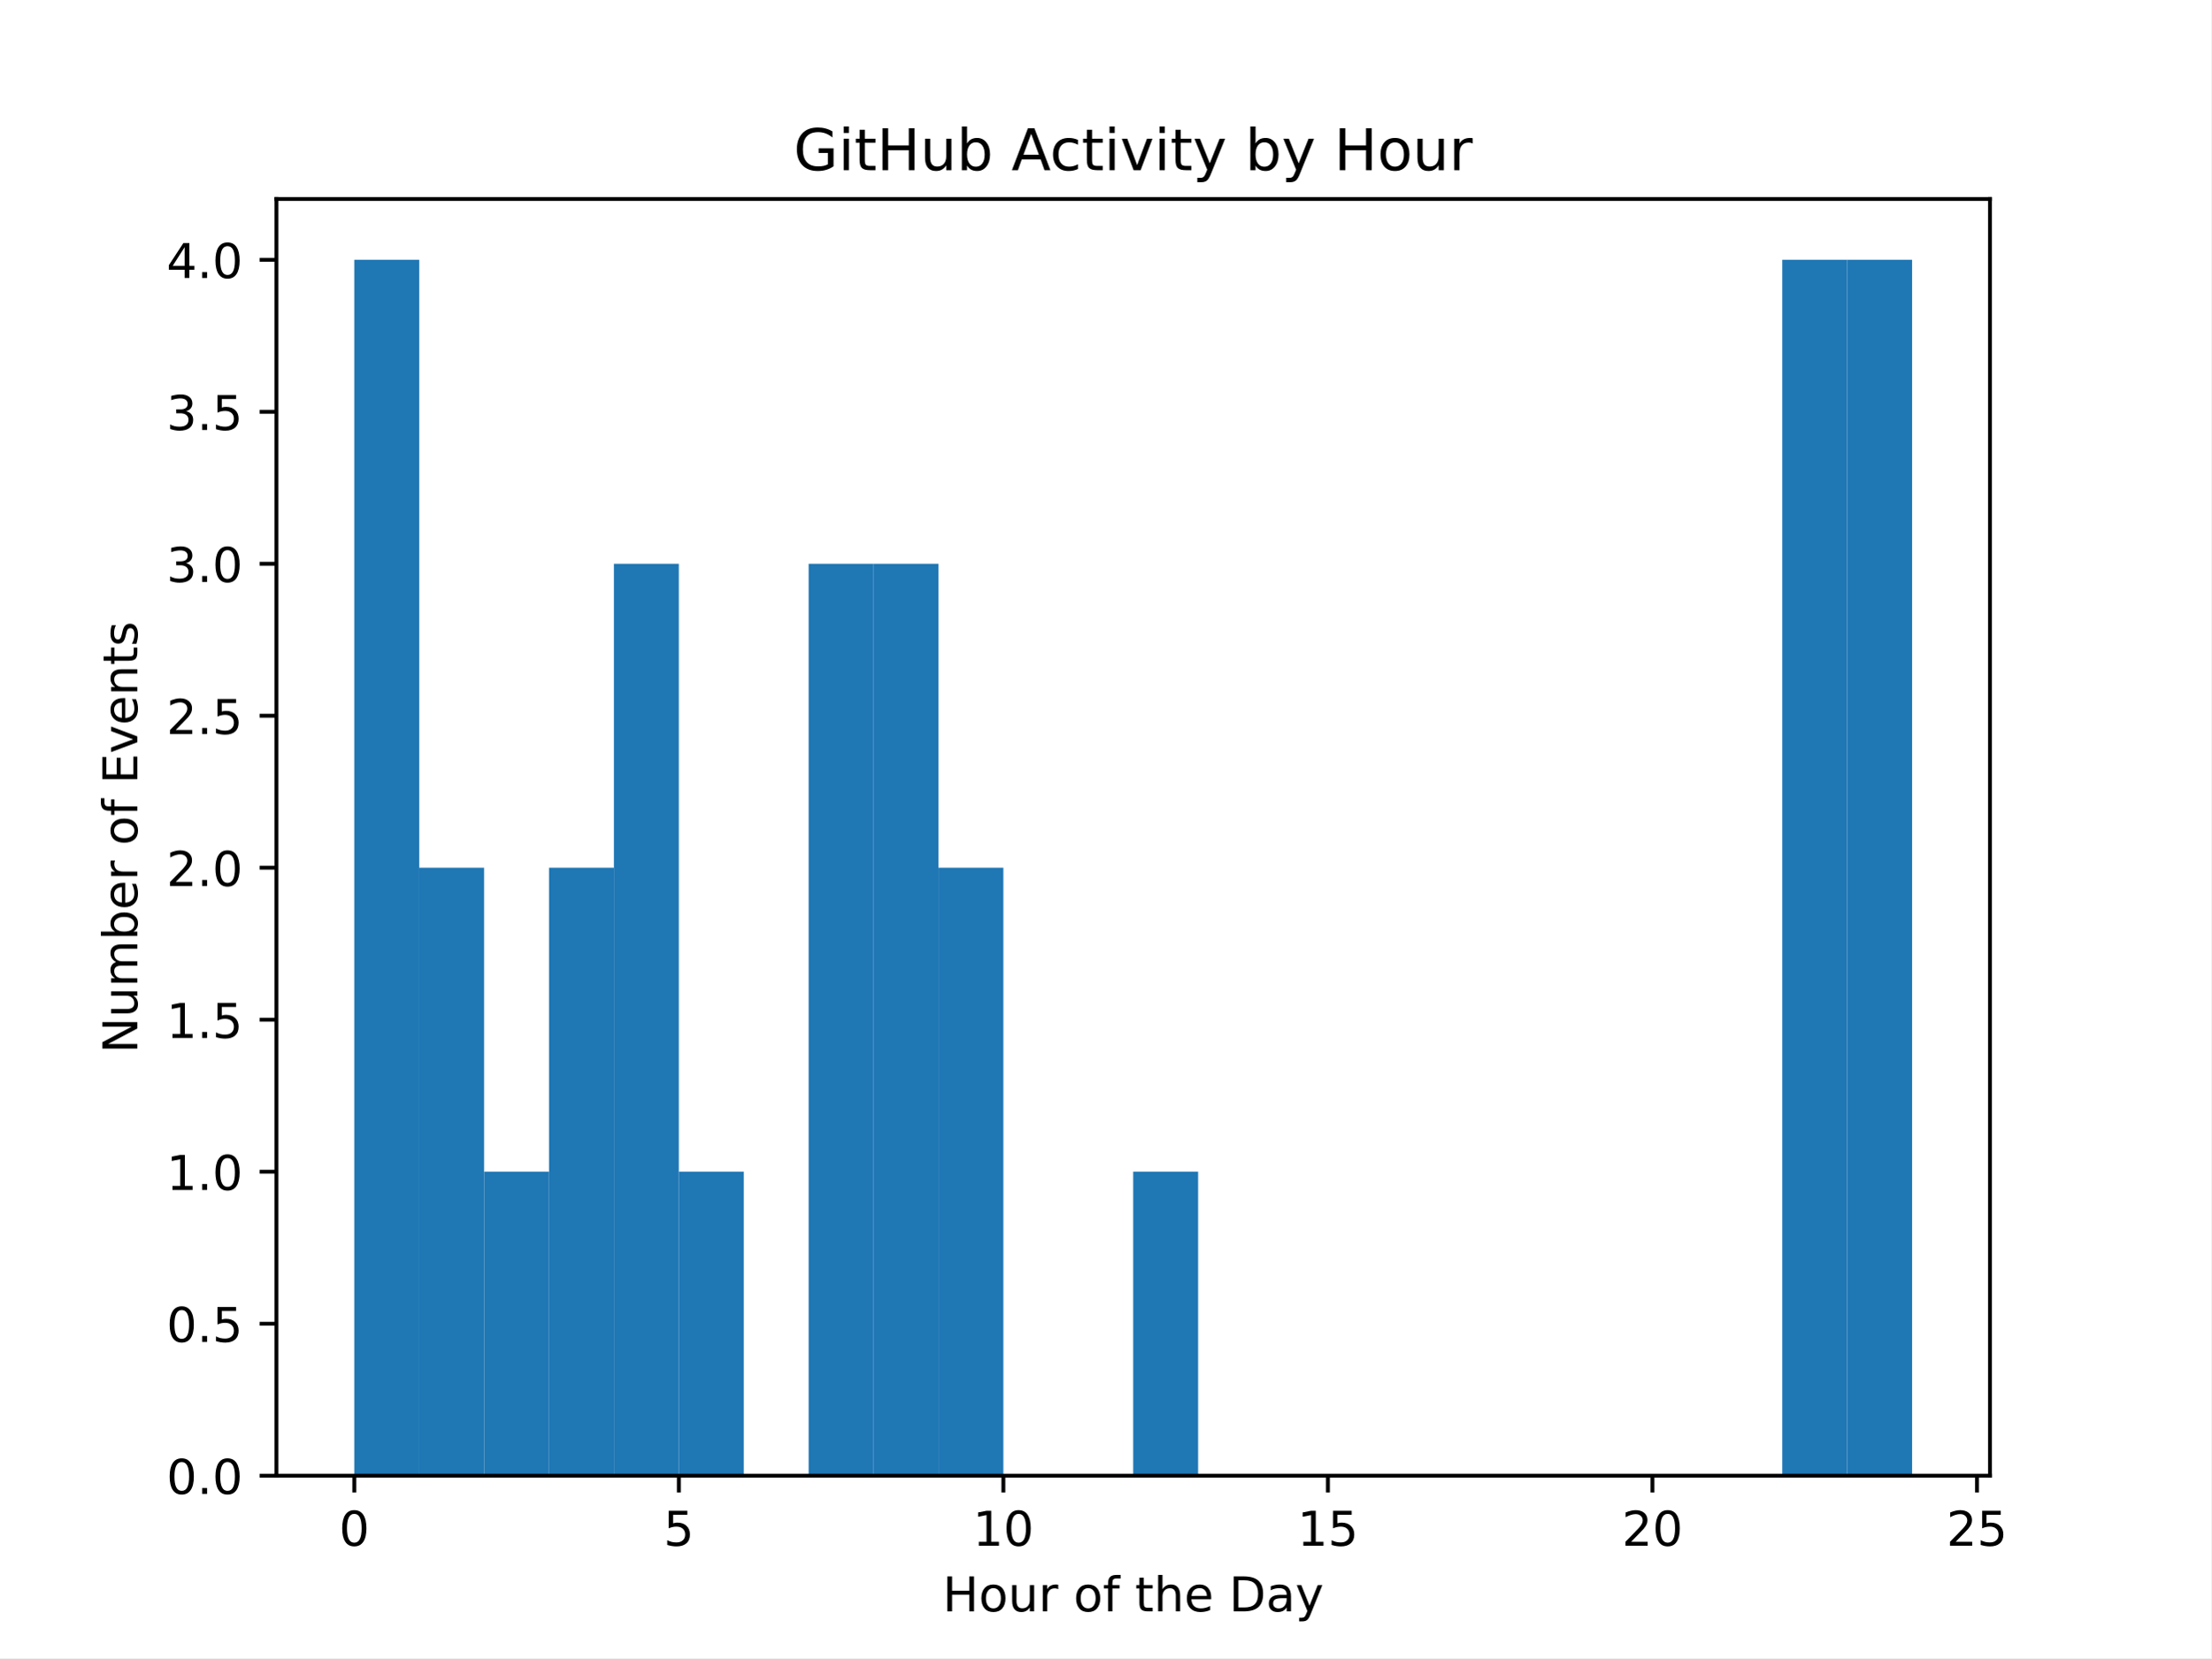
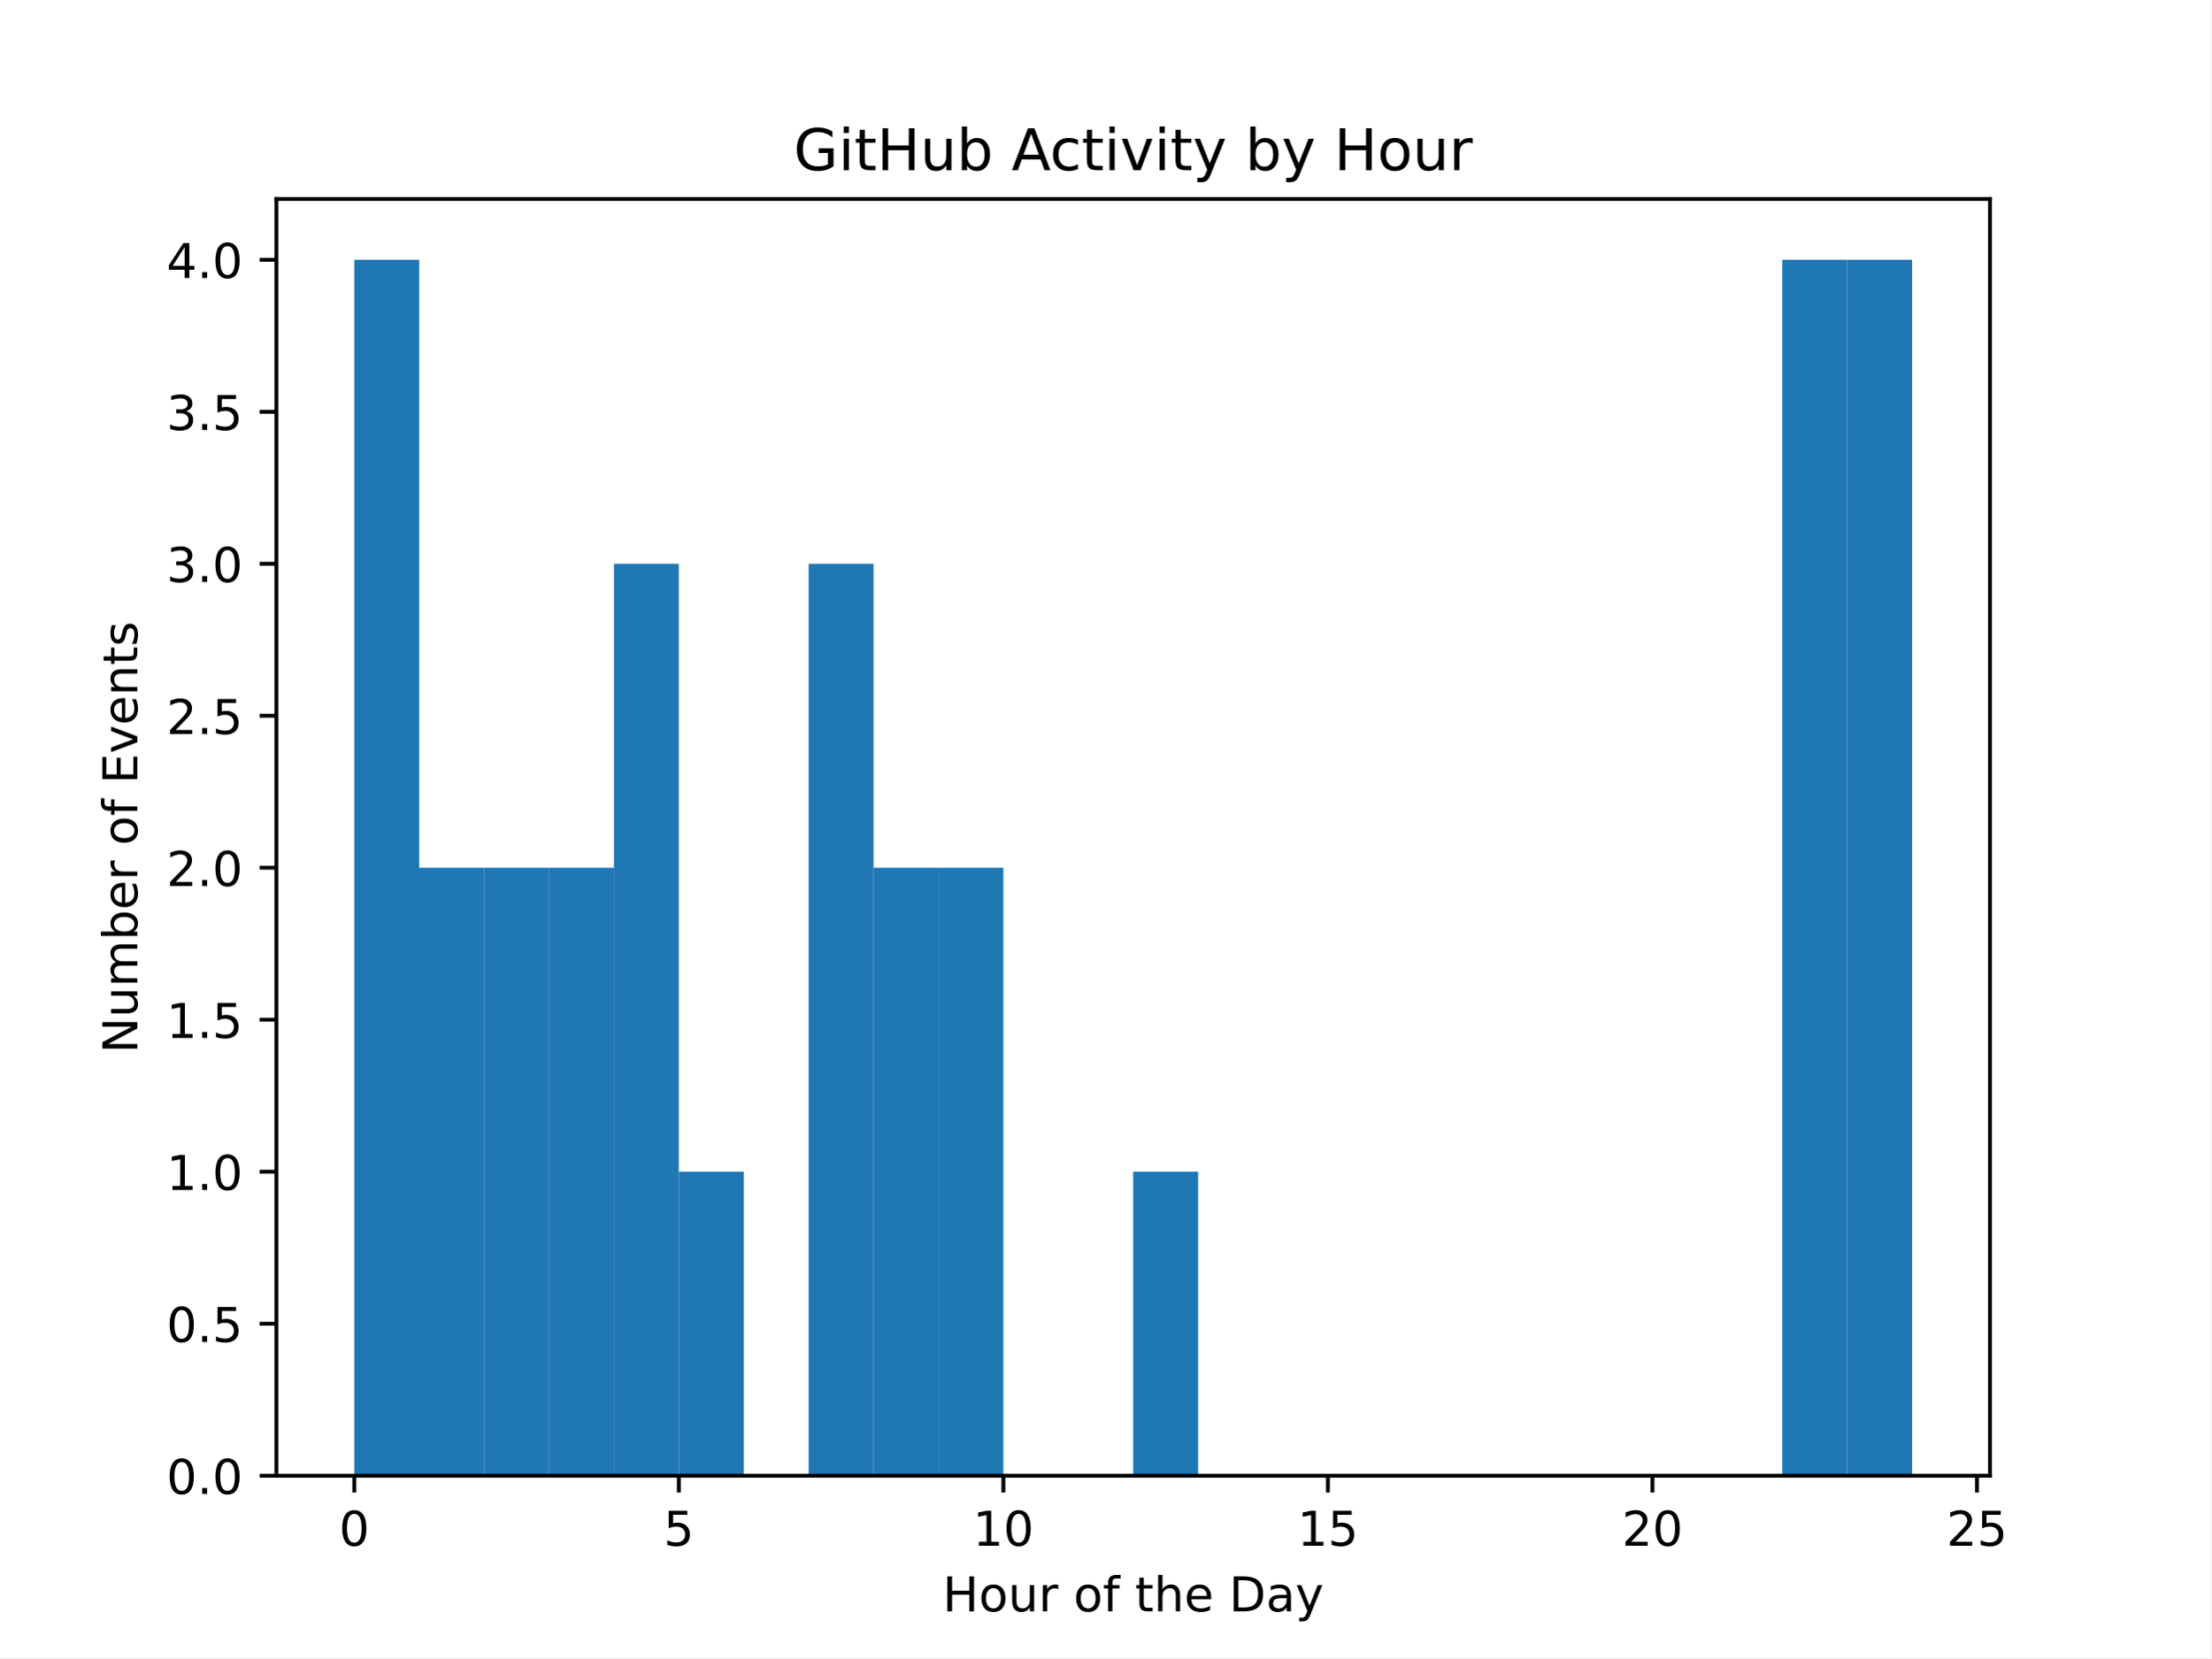
<svg xmlns="http://www.w3.org/2000/svg" xmlns:xlink="http://www.w3.org/1999/xlink" width="460.8pt" height="345.6pt" viewBox="0 0 460.8 345.6" version="1.1">
  <defs>
    <style type="text/css">*{stroke-linejoin: round; stroke-linecap: butt}</style>
  </defs>
  <g id="figure_1">
    <g id="patch_1">
      <path d="M 0 345.6  L 460.8 345.6  L 460.8 0  L 0 0  z " style="fill: #ffffff" />
    </g>
    <g id="axes_1">
      <g id="patch_2">
        <path d="M 57.6 307.584  L 414.72 307.584  L 414.72 41.472  L 57.6 41.472  z " style="fill: #ffffff" />
      </g>
      <g id="patch_3">
-         <path d="M 73.833 307.584  L 87.36 307.584  L 87.36 54.144  L 73.833 54.144  z " clip-path="url(#pb288553467)" style="fill: #1f77b4" />
+         <path d="M 73.833 307.584  L 87.36 307.584  L 87.36 54.144  L 73.833 54.144  z " clip-path="url(#pf07bebdd6a)" style="fill: #1f77b4" />
      </g>
      <g id="patch_4">
-         <path d="M 87.36 307.584  L 100.887 307.584  L 100.887 180.864  L 87.36 180.864  z " clip-path="url(#pb288553467)" style="fill: #1f77b4" />
+         <path d="M 87.36 307.584  L 100.887 307.584  L 100.887 180.864  L 87.36 180.864  z " clip-path="url(#pf07bebdd6a)" style="fill: #1f77b4" />
      </g>
      <g id="patch_5">
-         <path d="M 100.887 307.584  L 114.415 307.584  L 114.415 244.224  L 100.887 244.224  z " clip-path="url(#pb288553467)" style="fill: #1f77b4" />
+         <path d="M 100.887 307.584  L 114.415 307.584  L 114.415 180.864  L 100.887 180.864  z " clip-path="url(#pf07bebdd6a)" style="fill: #1f77b4" />
      </g>
      <g id="patch_6">
-         <path d="M 114.415 307.584  L 127.942 307.584  L 127.942 180.864  L 114.415 180.864  z " clip-path="url(#pb288553467)" style="fill: #1f77b4" />
+         <path d="M 114.415 307.584  L 127.942 307.584  L 127.942 180.864  L 114.415 180.864  z " clip-path="url(#pf07bebdd6a)" style="fill: #1f77b4" />
      </g>
      <g id="patch_7">
-         <path d="M 127.942 307.584  L 141.469 307.584  L 141.469 117.504  L 127.942 117.504  z " clip-path="url(#pb288553467)" style="fill: #1f77b4" />
+         <path d="M 127.942 307.584  L 141.469 307.584  L 141.469 117.504  L 127.942 117.504  z " clip-path="url(#pf07bebdd6a)" style="fill: #1f77b4" />
      </g>
      <g id="patch_8">
-         <path d="M 141.469 307.584  L 154.996 307.584  L 154.996 244.224  L 141.469 244.224  z " clip-path="url(#pb288553467)" style="fill: #1f77b4" />
+         <path d="M 141.469 307.584  L 154.996 307.584  L 154.996 244.224  L 141.469 244.224  z " clip-path="url(#pf07bebdd6a)" style="fill: #1f77b4" />
      </g>
      <g id="patch_9">
-         <path d="M 154.996 307.584  L 168.524 307.584  L 168.524 307.584  L 154.996 307.584  z " clip-path="url(#pb288553467)" style="fill: #1f77b4" />
+         <path d="M 154.996 307.584  L 168.524 307.584  L 168.524 307.584  L 154.996 307.584  z " clip-path="url(#pf07bebdd6a)" style="fill: #1f77b4" />
      </g>
      <g id="patch_10">
-         <path d="M 168.524 307.584  L 182.051 307.584  L 182.051 117.504  L 168.524 117.504  z " clip-path="url(#pb288553467)" style="fill: #1f77b4" />
+         <path d="M 168.524 307.584  L 182.051 307.584  L 182.051 117.504  L 168.524 117.504  z " clip-path="url(#pf07bebdd6a)" style="fill: #1f77b4" />
      </g>
      <g id="patch_11">
-         <path d="M 182.051 307.584  L 195.578 307.584  L 195.578 117.504  L 182.051 117.504  z " clip-path="url(#pb288553467)" style="fill: #1f77b4" />
+         <path d="M 182.051 307.584  L 195.578 307.584  L 195.578 180.864  L 182.051 180.864  z " clip-path="url(#pf07bebdd6a)" style="fill: #1f77b4" />
      </g>
      <g id="patch_12">
-         <path d="M 195.578 307.584  L 209.105 307.584  L 209.105 180.864  L 195.578 180.864  z " clip-path="url(#pb288553467)" style="fill: #1f77b4" />
+         <path d="M 195.578 307.584  L 209.105 307.584  L 209.105 180.864  L 195.578 180.864  z " clip-path="url(#pf07bebdd6a)" style="fill: #1f77b4" />
      </g>
      <g id="patch_13">
-         <path d="M 209.105 307.584  L 222.633 307.584  L 222.633 307.584  L 209.105 307.584  z " clip-path="url(#pb288553467)" style="fill: #1f77b4" />
+         <path d="M 209.105 307.584  L 222.633 307.584  L 222.633 307.584  L 209.105 307.584  z " clip-path="url(#pf07bebdd6a)" style="fill: #1f77b4" />
      </g>
      <g id="patch_14">
-         <path d="M 222.633 307.584  L 236.16 307.584  L 236.16 307.584  L 222.633 307.584  z " clip-path="url(#pb288553467)" style="fill: #1f77b4" />
+         <path d="M 222.633 307.584  L 236.16 307.584  L 236.16 307.584  L 222.633 307.584  z " clip-path="url(#pf07bebdd6a)" style="fill: #1f77b4" />
      </g>
      <g id="patch_15">
-         <path d="M 236.16 307.584  L 249.687 307.584  L 249.687 244.224  L 236.16 244.224  z " clip-path="url(#pb288553467)" style="fill: #1f77b4" />
+         <path d="M 236.16 307.584  L 249.687 307.584  L 249.687 244.224  L 236.16 244.224  z " clip-path="url(#pf07bebdd6a)" style="fill: #1f77b4" />
      </g>
      <g id="patch_16">
-         <path d="M 249.687 307.584  L 263.215 307.584  L 263.215 307.584  L 249.687 307.584  z " clip-path="url(#pb288553467)" style="fill: #1f77b4" />
+         <path d="M 249.687 307.584  L 263.215 307.584  L 263.215 307.584  L 249.687 307.584  z " clip-path="url(#pf07bebdd6a)" style="fill: #1f77b4" />
      </g>
      <g id="patch_17">
-         <path d="M 263.215 307.584  L 276.742 307.584  L 276.742 307.584  L 263.215 307.584  z " clip-path="url(#pb288553467)" style="fill: #1f77b4" />
+         <path d="M 263.215 307.584  L 276.742 307.584  L 276.742 307.584  L 263.215 307.584  z " clip-path="url(#pf07bebdd6a)" style="fill: #1f77b4" />
      </g>
      <g id="patch_18">
-         <path d="M 276.742 307.584  L 290.269 307.584  L 290.269 307.584  L 276.742 307.584  z " clip-path="url(#pb288553467)" style="fill: #1f77b4" />
+         <path d="M 276.742 307.584  L 290.269 307.584  L 290.269 307.584  L 276.742 307.584  z " clip-path="url(#pf07bebdd6a)" style="fill: #1f77b4" />
      </g>
      <g id="patch_19">
-         <path d="M 290.269 307.584  L 303.796 307.584  L 303.796 307.584  L 290.269 307.584  z " clip-path="url(#pb288553467)" style="fill: #1f77b4" />
+         <path d="M 290.269 307.584  L 303.796 307.584  L 303.796 307.584  L 290.269 307.584  z " clip-path="url(#pf07bebdd6a)" style="fill: #1f77b4" />
      </g>
      <g id="patch_20">
-         <path d="M 303.796 307.584  L 317.324 307.584  L 317.324 307.584  L 303.796 307.584  z " clip-path="url(#pb288553467)" style="fill: #1f77b4" />
+         <path d="M 303.796 307.584  L 317.324 307.584  L 317.324 307.584  L 303.796 307.584  z " clip-path="url(#pf07bebdd6a)" style="fill: #1f77b4" />
      </g>
      <g id="patch_21">
-         <path d="M 317.324 307.584  L 330.851 307.584  L 330.851 307.584  L 317.324 307.584  z " clip-path="url(#pb288553467)" style="fill: #1f77b4" />
+         <path d="M 317.324 307.584  L 330.851 307.584  L 330.851 307.584  L 317.324 307.584  z " clip-path="url(#pf07bebdd6a)" style="fill: #1f77b4" />
      </g>
      <g id="patch_22">
-         <path d="M 330.851 307.584  L 344.378 307.584  L 344.378 307.584  L 330.851 307.584  z " clip-path="url(#pb288553467)" style="fill: #1f77b4" />
+         <path d="M 330.851 307.584  L 344.378 307.584  L 344.378 307.584  L 330.851 307.584  z " clip-path="url(#pf07bebdd6a)" style="fill: #1f77b4" />
      </g>
      <g id="patch_23">
-         <path d="M 344.378 307.584  L 357.905 307.584  L 357.905 307.584  L 344.378 307.584  z " clip-path="url(#pb288553467)" style="fill: #1f77b4" />
+         <path d="M 344.378 307.584  L 357.905 307.584  L 357.905 307.584  L 344.378 307.584  z " clip-path="url(#pf07bebdd6a)" style="fill: #1f77b4" />
      </g>
      <g id="patch_24">
-         <path d="M 357.905 307.584  L 371.433 307.584  L 371.433 307.584  L 357.905 307.584  z " clip-path="url(#pb288553467)" style="fill: #1f77b4" />
+         <path d="M 357.905 307.584  L 371.433 307.584  L 371.433 307.584  L 357.905 307.584  z " clip-path="url(#pf07bebdd6a)" style="fill: #1f77b4" />
      </g>
      <g id="patch_25">
-         <path d="M 371.433 307.584  L 384.96 307.584  L 384.96 54.144  L 371.433 54.144  z " clip-path="url(#pb288553467)" style="fill: #1f77b4" />
+         <path d="M 371.433 307.584  L 384.96 307.584  L 384.96 54.144  L 371.433 54.144  z " clip-path="url(#pf07bebdd6a)" style="fill: #1f77b4" />
      </g>
      <g id="patch_26">
-         <path d="M 384.96 307.584  L 398.487 307.584  L 398.487 54.144  L 384.96 54.144  z " clip-path="url(#pb288553467)" style="fill: #1f77b4" />
+         <path d="M 384.96 307.584  L 398.487 307.584  L 398.487 54.144  L 384.96 54.144  z " clip-path="url(#pf07bebdd6a)" style="fill: #1f77b4" />
      </g>
      <g id="matplotlib.axis_1">
        <g id="xtick_1">
          <g id="line2d_1">
            <defs>
-               <path id="m99fba56631" d="M 0 0  L 0 3.5  " style="stroke: #000000; stroke-width: 0.8" />
+               <path id="mf7a1c07118" d="M 0 0  L 0 3.5  " style="stroke: #000000; stroke-width: 0.8" />
            </defs>
            <g>
-               <use xlink:href="#m99fba56631" x="73.833" y="307.584" style="stroke: #000000; stroke-width: 0.8" />
+               <use xlink:href="#mf7a1c07118" x="73.833" y="307.584" style="stroke: #000000; stroke-width: 0.8" />
            </g>
          </g>
          <g id="text_1">
            <g transform="translate(70.65148 322.1824) scale(0.1 -0.1)">
              <defs>
                <path id="DejaVuSans-30" d="M 2034 4250  Q 1547 4250 1301 3770  Q 1056 3291 1056 2328  Q 1056 1369 1301 889  Q 1547 409 2034 409  Q 2525 409 2770 889  Q 3016 1369 3016 2328  Q 3016 3291 2770 3770  Q 2525 4250 2034 4250  z M 2034 4750  Q 2819 4750 3233 4129  Q 3647 3509 3647 2328  Q 3647 1150 3233 529  Q 2819 -91 2034 -91  Q 1250 -91 836 529  Q 422 1150 422 2328  Q 422 3509 836 4129  Q 1250 4750 2034 4750  z " transform="scale(0.015625)" />
              </defs>
              <use xlink:href="#DejaVuSans-30" />
            </g>
          </g>
        </g>
        <g id="xtick_2">
          <g id="line2d_2">
            <g>
-               <use xlink:href="#m99fba56631" x="141.469" y="307.584" style="stroke: #000000; stroke-width: 0.8" />
+               <use xlink:href="#mf7a1c07118" x="141.469" y="307.584" style="stroke: #000000; stroke-width: 0.8" />
            </g>
          </g>
          <g id="text_2">
            <g transform="translate(138.2878 322.1824) scale(0.1 -0.1)">
              <defs>
                <path id="DejaVuSans-35" d="M 691 4666  L 3169 4666  L 3169 4134  L 1269 4134  L 1269 2991  Q 1406 3038 1543 3061  Q 1681 3084 1819 3084  Q 2600 3084 3056 2656  Q 3513 2228 3513 1497  Q 3513 744 3044 326  Q 2575 -91 1722 -91  Q 1428 -91 1123 -41  Q 819 9 494 109  L 494 744  Q 775 591 1075 516  Q 1375 441 1709 441  Q 2250 441 2565 725  Q 2881 1009 2881 1497  Q 2881 1984 2565 2268  Q 2250 2553 1709 2553  Q 1456 2553 1204 2497  Q 953 2441 691 2322  L 691 4666  z " transform="scale(0.015625)" />
              </defs>
              <use xlink:href="#DejaVuSans-35" />
            </g>
          </g>
        </g>
        <g id="xtick_3">
          <g id="line2d_3">
            <g>
-               <use xlink:href="#m99fba56631" x="209.105" y="307.584" style="stroke: #000000; stroke-width: 0.8" />
+               <use xlink:href="#mf7a1c07118" x="209.105" y="307.584" style="stroke: #000000; stroke-width: 0.8" />
            </g>
          </g>
          <g id="text_3">
            <g transform="translate(202.743 322.1824) scale(0.1 -0.1)">
              <defs>
                <path id="DejaVuSans-31" d="M 794 531  L 1825 531  L 1825 4091  L 703 3866  L 703 4441  L 1819 4666  L 2450 4666  L 2450 531  L 3481 531  L 3481 0  L 794 0  L 794 531  z " transform="scale(0.015625)" />
              </defs>
              <use xlink:href="#DejaVuSans-31" />
              <use xlink:href="#DejaVuSans-30" transform="translate(63.62305 0)" />
            </g>
          </g>
        </g>
        <g id="xtick_4">
          <g id="line2d_4">
            <g>
-               <use xlink:href="#m99fba56631" x="276.742" y="307.584" style="stroke: #000000; stroke-width: 0.8" />
+               <use xlink:href="#mf7a1c07118" x="276.742" y="307.584" style="stroke: #000000; stroke-width: 0.8" />
            </g>
          </g>
          <g id="text_4">
            <g transform="translate(270.3793 322.1824) scale(0.1 -0.1)">
              <use xlink:href="#DejaVuSans-31" />
              <use xlink:href="#DejaVuSans-35" transform="translate(63.62305 0)" />
            </g>
          </g>
        </g>
        <g id="xtick_5">
          <g id="line2d_5">
            <g>
-               <use xlink:href="#m99fba56631" x="344.378" y="307.584" style="stroke: #000000; stroke-width: 0.8" />
+               <use xlink:href="#mf7a1c07118" x="344.378" y="307.584" style="stroke: #000000; stroke-width: 0.8" />
            </g>
          </g>
          <g id="text_5">
            <g transform="translate(338.0157 322.1824) scale(0.1 -0.1)">
              <defs>
                <path id="DejaVuSans-32" d="M 1228 531  L 3431 531  L 3431 0  L 469 0  L 469 531  Q 828 903 1448 1529  Q 2069 2156 2228 2338  Q 2531 2678 2651 2914  Q 2772 3150 2772 3378  Q 2772 3750 2511 3984  Q 2250 4219 1831 4219  Q 1534 4219 1204 4116  Q 875 4013 500 3803  L 500 4441  Q 881 4594 1212 4672  Q 1544 4750 1819 4750  Q 2544 4750 2975 4387  Q 3406 4025 3406 3419  Q 3406 3131 3298 2873  Q 3191 2616 2906 2266  Q 2828 2175 2409 1742  Q 1991 1309 1228 531  z " transform="scale(0.015625)" />
              </defs>
              <use xlink:href="#DejaVuSans-32" />
              <use xlink:href="#DejaVuSans-30" transform="translate(63.62305 0)" />
            </g>
          </g>
        </g>
        <g id="xtick_6">
          <g id="line2d_6">
            <g>
-               <use xlink:href="#m99fba56631" x="412.015" y="307.584" style="stroke: #000000; stroke-width: 0.8" />
+               <use xlink:href="#mf7a1c07118" x="412.015" y="307.584" style="stroke: #000000; stroke-width: 0.8" />
            </g>
          </g>
          <g id="text_6">
            <g transform="translate(405.652 322.1824) scale(0.1 -0.1)">
              <use xlink:href="#DejaVuSans-32" />
              <use xlink:href="#DejaVuSans-35" transform="translate(63.62305 0)" />
            </g>
          </g>
        </g>
        <g id="text_7">
          <g transform="translate(196.4506 335.8606) scale(0.1 -0.1)">
            <defs>
              <path id="DejaVuSans-48" d="M 628 4666  L 1259 4666  L 1259 2753  L 3553 2753  L 3553 4666  L 4184 4666  L 4184 0  L 3553 0  L 3553 2222  L 1259 2222  L 1259 0  L 628 0  L 628 4666  z " transform="scale(0.015625)" />
              <path id="DejaVuSans-6f" d="M 1959 3097  Q 1497 3097 1228 2736  Q 959 2375 959 1747  Q 959 1119 1226 758  Q 1494 397 1959 397  Q 2419 397 2687 759  Q 2956 1122 2956 1747  Q 2956 2369 2687 2733  Q 2419 3097 1959 3097  z M 1959 3584  Q 2709 3584 3137 3096  Q 3566 2609 3566 1747  Q 3566 888 3137 398  Q 2709 -91 1959 -91  Q 1206 -91 779 398  Q 353 888 353 1747  Q 353 2609 779 3096  Q 1206 3584 1959 3584  z " transform="scale(0.015625)" />
              <path id="DejaVuSans-75" d="M 544 1381  L 544 3500  L 1119 3500  L 1119 1403  Q 1119 906 1312 657  Q 1506 409 1894 409  Q 2359 409 2629 706  Q 2900 1003 2900 1516  L 2900 3500  L 3475 3500  L 3475 0  L 2900 0  L 2900 538  Q 2691 219 2414 64  Q 2138 -91 1772 -91  Q 1169 -91 856 284  Q 544 659 544 1381  z M 1991 3584  L 1991 3584  z " transform="scale(0.015625)" />
              <path id="DejaVuSans-72" d="M 2631 2963  Q 2534 3019 2420 3045  Q 2306 3072 2169 3072  Q 1681 3072 1420 2755  Q 1159 2438 1159 1844  L 1159 0  L 581 0  L 581 3500  L 1159 3500  L 1159 2956  Q 1341 3275 1631 3429  Q 1922 3584 2338 3584  Q 2397 3584 2469 3576  Q 2541 3569 2628 3553  L 2631 2963  z " transform="scale(0.015625)" />
              <path id="DejaVuSans-20" transform="scale(0.015625)" />
              <path id="DejaVuSans-66" d="M 2375 4863  L 2375 4384  L 1825 4384  Q 1516 4384 1395 4259  Q 1275 4134 1275 3809  L 1275 3500  L 2222 3500  L 2222 3053  L 1275 3053  L 1275 0  L 697 0  L 697 3053  L 147 3053  L 147 3500  L 697 3500  L 697 3744  Q 697 4328 969 4595  Q 1241 4863 1831 4863  L 2375 4863  z " transform="scale(0.015625)" />
              <path id="DejaVuSans-74" d="M 1172 4494  L 1172 3500  L 2356 3500  L 2356 3053  L 1172 3053  L 1172 1153  Q 1172 725 1289 603  Q 1406 481 1766 481  L 2356 481  L 2356 0  L 1766 0  Q 1100 0 847 248  Q 594 497 594 1153  L 594 3053  L 172 3053  L 172 3500  L 594 3500  L 594 4494  L 1172 4494  z " transform="scale(0.015625)" />
              <path id="DejaVuSans-68" d="M 3513 2113  L 3513 0  L 2938 0  L 2938 2094  Q 2938 2591 2744 2837  Q 2550 3084 2163 3084  Q 1697 3084 1428 2787  Q 1159 2491 1159 1978  L 1159 0  L 581 0  L 581 4863  L 1159 4863  L 1159 2956  Q 1366 3272 1645 3428  Q 1925 3584 2291 3584  Q 2894 3584 3203 3211  Q 3513 2838 3513 2113  z " transform="scale(0.015625)" />
              <path id="DejaVuSans-65" d="M 3597 1894  L 3597 1613  L 953 1613  Q 991 1019 1311 708  Q 1631 397 2203 397  Q 2534 397 2845 478  Q 3156 559 3463 722  L 3463 178  Q 3153 47 2828 -22  Q 2503 -91 2169 -91  Q 1331 -91 842 396  Q 353 884 353 1716  Q 353 2575 817 3079  Q 1281 3584 2069 3584  Q 2775 3584 3186 3129  Q 3597 2675 3597 1894  z M 3022 2063  Q 3016 2534 2758 2815  Q 2500 3097 2075 3097  Q 1594 3097 1305 2825  Q 1016 2553 972 2059  L 3022 2063  z " transform="scale(0.015625)" />
              <path id="DejaVuSans-44" d="M 1259 4147  L 1259 519  L 2022 519  Q 2988 519 3436 956  Q 3884 1394 3884 2338  Q 3884 3275 3436 3711  Q 2988 4147 2022 4147  L 1259 4147  z M 628 4666  L 1925 4666  Q 3281 4666 3915 4102  Q 4550 3538 4550 2338  Q 4550 1131 3912 565  Q 3275 0 1925 0  L 628 0  L 628 4666  z " transform="scale(0.015625)" />
              <path id="DejaVuSans-61" d="M 2194 1759  Q 1497 1759 1228 1600  Q 959 1441 959 1056  Q 959 750 1161 570  Q 1363 391 1709 391  Q 2188 391 2477 730  Q 2766 1069 2766 1631  L 2766 1759  L 2194 1759  z M 3341 1997  L 3341 0  L 2766 0  L 2766 531  Q 2569 213 2275 61  Q 1981 -91 1556 -91  Q 1019 -91 701 211  Q 384 513 384 1019  Q 384 1609 779 1909  Q 1175 2209 1959 2209  L 2766 2209  L 2766 2266  Q 2766 2663 2505 2880  Q 2244 3097 1772 3097  Q 1472 3097 1187 3025  Q 903 2953 641 2809  L 641 3341  Q 956 3463 1253 3523  Q 1550 3584 1831 3584  Q 2591 3584 2966 3190  Q 3341 2797 3341 1997  z " transform="scale(0.015625)" />
              <path id="DejaVuSans-79" d="M 2059 -325  Q 1816 -950 1584 -1140  Q 1353 -1331 966 -1331  L 506 -1331  L 506 -850  L 844 -850  Q 1081 -850 1212 -737  Q 1344 -625 1503 -206  L 1606 56  L 191 3500  L 800 3500  L 1894 763  L 2988 3500  L 3597 3500  L 2059 -325  z " transform="scale(0.015625)" />
            </defs>
            <use xlink:href="#DejaVuSans-48" />
            <use xlink:href="#DejaVuSans-6f" transform="translate(75.19531 0)" />
            <use xlink:href="#DejaVuSans-75" transform="translate(136.377 0)" />
            <use xlink:href="#DejaVuSans-72" transform="translate(199.7559 0)" />
            <use xlink:href="#DejaVuSans-20" transform="translate(240.8691 0)" />
            <use xlink:href="#DejaVuSans-6f" transform="translate(272.6562 0)" />
            <use xlink:href="#DejaVuSans-66" transform="translate(333.8379 0)" />
            <use xlink:href="#DejaVuSans-20" transform="translate(369.043 0)" />
            <use xlink:href="#DejaVuSans-74" transform="translate(400.8301 0)" />
            <use xlink:href="#DejaVuSans-68" transform="translate(440.0391 0)" />
            <use xlink:href="#DejaVuSans-65" transform="translate(503.418 0)" />
            <use xlink:href="#DejaVuSans-20" transform="translate(564.9414 0)" />
            <use xlink:href="#DejaVuSans-44" transform="translate(596.7285 0)" />
            <use xlink:href="#DejaVuSans-61" transform="translate(673.7305 0)" />
            <use xlink:href="#DejaVuSans-79" transform="translate(735.0098 0)" />
          </g>
        </g>
      </g>
      <g id="matplotlib.axis_2">
        <g id="ytick_1">
          <g id="line2d_7">
            <defs>
-               <path id="m13d334945e" d="M 0 0  L -3.5 0  " style="stroke: #000000; stroke-width: 0.8" />
+               <path id="m8156771ac8" d="M 0 0  L -3.5 0  " style="stroke: #000000; stroke-width: 0.8" />
            </defs>
            <g>
-               <use xlink:href="#m13d334945e" x="57.6" y="307.584" style="stroke: #000000; stroke-width: 0.8" />
+               <use xlink:href="#m8156771ac8" x="57.6" y="307.584" style="stroke: #000000; stroke-width: 0.8" />
            </g>
          </g>
          <g id="text_8">
            <g transform="translate(34.69687 311.3832) scale(0.1 -0.1)">
              <defs>
                <path id="DejaVuSans-2e" d="M 684 794  L 1344 794  L 1344 0  L 684 0  L 684 794  z " transform="scale(0.015625)" />
              </defs>
              <use xlink:href="#DejaVuSans-30" />
              <use xlink:href="#DejaVuSans-2e" transform="translate(63.62305 0)" />
              <use xlink:href="#DejaVuSans-30" transform="translate(95.41016 0)" />
            </g>
          </g>
        </g>
        <g id="ytick_2">
          <g id="line2d_8">
            <g>
-               <use xlink:href="#m13d334945e" x="57.6" y="275.904" style="stroke: #000000; stroke-width: 0.8" />
+               <use xlink:href="#m8156771ac8" x="57.6" y="275.904" style="stroke: #000000; stroke-width: 0.8" />
            </g>
          </g>
          <g id="text_9">
            <g transform="translate(34.69687 279.7032) scale(0.1 -0.1)">
              <use xlink:href="#DejaVuSans-30" />
              <use xlink:href="#DejaVuSans-2e" transform="translate(63.62305 0)" />
              <use xlink:href="#DejaVuSans-35" transform="translate(95.41016 0)" />
            </g>
          </g>
        </g>
        <g id="ytick_3">
          <g id="line2d_9">
            <g>
-               <use xlink:href="#m13d334945e" x="57.6" y="244.224" style="stroke: #000000; stroke-width: 0.8" />
+               <use xlink:href="#m8156771ac8" x="57.6" y="244.224" style="stroke: #000000; stroke-width: 0.8" />
            </g>
          </g>
          <g id="text_10">
            <g transform="translate(34.69687 248.0232) scale(0.1 -0.1)">
              <use xlink:href="#DejaVuSans-31" />
              <use xlink:href="#DejaVuSans-2e" transform="translate(63.62305 0)" />
              <use xlink:href="#DejaVuSans-30" transform="translate(95.41016 0)" />
            </g>
          </g>
        </g>
        <g id="ytick_4">
          <g id="line2d_10">
            <g>
-               <use xlink:href="#m13d334945e" x="57.6" y="212.544" style="stroke: #000000; stroke-width: 0.8" />
+               <use xlink:href="#m8156771ac8" x="57.6" y="212.544" style="stroke: #000000; stroke-width: 0.8" />
            </g>
          </g>
          <g id="text_11">
            <g transform="translate(34.69687 216.3432) scale(0.1 -0.1)">
              <use xlink:href="#DejaVuSans-31" />
              <use xlink:href="#DejaVuSans-2e" transform="translate(63.62305 0)" />
              <use xlink:href="#DejaVuSans-35" transform="translate(95.41016 0)" />
            </g>
          </g>
        </g>
        <g id="ytick_5">
          <g id="line2d_11">
            <g>
-               <use xlink:href="#m13d334945e" x="57.6" y="180.864" style="stroke: #000000; stroke-width: 0.8" />
+               <use xlink:href="#m8156771ac8" x="57.6" y="180.864" style="stroke: #000000; stroke-width: 0.8" />
            </g>
          </g>
          <g id="text_12">
            <g transform="translate(34.69687 184.6632) scale(0.1 -0.1)">
              <use xlink:href="#DejaVuSans-32" />
              <use xlink:href="#DejaVuSans-2e" transform="translate(63.62305 0)" />
              <use xlink:href="#DejaVuSans-30" transform="translate(95.41016 0)" />
            </g>
          </g>
        </g>
        <g id="ytick_6">
          <g id="line2d_12">
            <g>
-               <use xlink:href="#m13d334945e" x="57.6" y="149.184" style="stroke: #000000; stroke-width: 0.8" />
+               <use xlink:href="#m8156771ac8" x="57.6" y="149.184" style="stroke: #000000; stroke-width: 0.8" />
            </g>
          </g>
          <g id="text_13">
            <g transform="translate(34.69687 152.9832) scale(0.1 -0.1)">
              <use xlink:href="#DejaVuSans-32" />
              <use xlink:href="#DejaVuSans-2e" transform="translate(63.62305 0)" />
              <use xlink:href="#DejaVuSans-35" transform="translate(95.41016 0)" />
            </g>
          </g>
        </g>
        <g id="ytick_7">
          <g id="line2d_13">
            <g>
-               <use xlink:href="#m13d334945e" x="57.6" y="117.504" style="stroke: #000000; stroke-width: 0.8" />
+               <use xlink:href="#m8156771ac8" x="57.6" y="117.504" style="stroke: #000000; stroke-width: 0.8" />
            </g>
          </g>
          <g id="text_14">
            <g transform="translate(34.69687 121.3032) scale(0.1 -0.1)">
              <defs>
                <path id="DejaVuSans-33" d="M 2597 2516  Q 3050 2419 3304 2112  Q 3559 1806 3559 1356  Q 3559 666 3084 287  Q 2609 -91 1734 -91  Q 1441 -91 1130 -33  Q 819 25 488 141  L 488 750  Q 750 597 1062 519  Q 1375 441 1716 441  Q 2309 441 2620 675  Q 2931 909 2931 1356  Q 2931 1769 2642 2001  Q 2353 2234 1838 2234  L 1294 2234  L 1294 2753  L 1863 2753  Q 2328 2753 2575 2939  Q 2822 3125 2822 3475  Q 2822 3834 2567 4026  Q 2313 4219 1838 4219  Q 1578 4219 1281 4162  Q 984 4106 628 3988  L 628 4550  Q 988 4650 1302 4700  Q 1616 4750 1894 4750  Q 2613 4750 3031 4423  Q 3450 4097 3450 3541  Q 3450 3153 3228 2886  Q 3006 2619 2597 2516  z " transform="scale(0.015625)" />
              </defs>
              <use xlink:href="#DejaVuSans-33" />
              <use xlink:href="#DejaVuSans-2e" transform="translate(63.62305 0)" />
              <use xlink:href="#DejaVuSans-30" transform="translate(95.41016 0)" />
            </g>
          </g>
        </g>
        <g id="ytick_8">
          <g id="line2d_14">
            <g>
-               <use xlink:href="#m13d334945e" x="57.6" y="85.824" style="stroke: #000000; stroke-width: 0.8" />
+               <use xlink:href="#m8156771ac8" x="57.6" y="85.824" style="stroke: #000000; stroke-width: 0.8" />
            </g>
          </g>
          <g id="text_15">
            <g transform="translate(34.69687 89.62322) scale(0.1 -0.1)">
              <use xlink:href="#DejaVuSans-33" />
              <use xlink:href="#DejaVuSans-2e" transform="translate(63.62305 0)" />
              <use xlink:href="#DejaVuSans-35" transform="translate(95.41016 0)" />
            </g>
          </g>
        </g>
        <g id="ytick_9">
          <g id="line2d_15">
            <g>
-               <use xlink:href="#m13d334945e" x="57.6" y="54.144" style="stroke: #000000; stroke-width: 0.8" />
+               <use xlink:href="#m8156771ac8" x="57.6" y="54.144" style="stroke: #000000; stroke-width: 0.8" />
            </g>
          </g>
          <g id="text_16">
            <g transform="translate(34.69687 57.94322) scale(0.1 -0.1)">
              <defs>
                <path id="DejaVuSans-34" d="M 2419 4116  L 825 1625  L 2419 1625  L 2419 4116  z M 2253 4666  L 3047 4666  L 3047 1625  L 3713 1625  L 3713 1100  L 3047 1100  L 3047 0  L 2419 0  L 2419 1100  L 313 1100  L 313 1709  L 2253 4666  z " transform="scale(0.015625)" />
              </defs>
              <use xlink:href="#DejaVuSans-34" />
              <use xlink:href="#DejaVuSans-2e" transform="translate(63.62305 0)" />
              <use xlink:href="#DejaVuSans-30" transform="translate(95.41016 0)" />
            </g>
          </g>
        </g>
        <g id="text_17">
          <g transform="translate(28.61719 219.5405) rotate(-90) scale(0.1 -0.1)">
            <defs>
              <path id="DejaVuSans-4e" d="M 628 4666  L 1478 4666  L 3547 763  L 3547 4666  L 4159 4666  L 4159 0  L 3309 0  L 1241 3903  L 1241 0  L 628 0  L 628 4666  z " transform="scale(0.015625)" />
              <path id="DejaVuSans-6d" d="M 3328 2828  Q 3544 3216 3844 3400  Q 4144 3584 4550 3584  Q 5097 3584 5394 3201  Q 5691 2819 5691 2113  L 5691 0  L 5113 0  L 5113 2094  Q 5113 2597 4934 2840  Q 4756 3084 4391 3084  Q 3944 3084 3684 2787  Q 3425 2491 3425 1978  L 3425 0  L 2847 0  L 2847 2094  Q 2847 2600 2669 2842  Q 2491 3084 2119 3084  Q 1678 3084 1418 2786  Q 1159 2488 1159 1978  L 1159 0  L 581 0  L 581 3500  L 1159 3500  L 1159 2956  Q 1356 3278 1631 3431  Q 1906 3584 2284 3584  Q 2666 3584 2933 3390  Q 3200 3197 3328 2828  z " transform="scale(0.015625)" />
              <path id="DejaVuSans-62" d="M 3116 1747  Q 3116 2381 2855 2742  Q 2594 3103 2138 3103  Q 1681 3103 1420 2742  Q 1159 2381 1159 1747  Q 1159 1113 1420 752  Q 1681 391 2138 391  Q 2594 391 2855 752  Q 3116 1113 3116 1747  z M 1159 2969  Q 1341 3281 1617 3432  Q 1894 3584 2278 3584  Q 2916 3584 3314 3078  Q 3713 2572 3713 1747  Q 3713 922 3314 415  Q 2916 -91 2278 -91  Q 1894 -91 1617 61  Q 1341 213 1159 525  L 1159 0  L 581 0  L 581 4863  L 1159 4863  L 1159 2969  z " transform="scale(0.015625)" />
              <path id="DejaVuSans-45" d="M 628 4666  L 3578 4666  L 3578 4134  L 1259 4134  L 1259 2753  L 3481 2753  L 3481 2222  L 1259 2222  L 1259 531  L 3634 531  L 3634 0  L 628 0  L 628 4666  z " transform="scale(0.015625)" />
              <path id="DejaVuSans-76" d="M 191 3500  L 800 3500  L 1894 563  L 2988 3500  L 3597 3500  L 2284 0  L 1503 0  L 191 3500  z " transform="scale(0.015625)" />
              <path id="DejaVuSans-6e" d="M 3513 2113  L 3513 0  L 2938 0  L 2938 2094  Q 2938 2591 2744 2837  Q 2550 3084 2163 3084  Q 1697 3084 1428 2787  Q 1159 2491 1159 1978  L 1159 0  L 581 0  L 581 3500  L 1159 3500  L 1159 2956  Q 1366 3272 1645 3428  Q 1925 3584 2291 3584  Q 2894 3584 3203 3211  Q 3513 2838 3513 2113  z " transform="scale(0.015625)" />
              <path id="DejaVuSans-73" d="M 2834 3397  L 2834 2853  Q 2591 2978 2328 3040  Q 2066 3103 1784 3103  Q 1356 3103 1142 2972  Q 928 2841 928 2578  Q 928 2378 1081 2264  Q 1234 2150 1697 2047  L 1894 2003  Q 2506 1872 2764 1633  Q 3022 1394 3022 966  Q 3022 478 2636 193  Q 2250 -91 1575 -91  Q 1294 -91 989 -36  Q 684 19 347 128  L 347 722  Q 666 556 975 473  Q 1284 391 1588 391  Q 1994 391 2212 530  Q 2431 669 2431 922  Q 2431 1156 2273 1281  Q 2116 1406 1581 1522  L 1381 1569  Q 847 1681 609 1914  Q 372 2147 372 2553  Q 372 3047 722 3315  Q 1072 3584 1716 3584  Q 2034 3584 2315 3537  Q 2597 3491 2834 3397  z " transform="scale(0.015625)" />
            </defs>
            <use xlink:href="#DejaVuSans-4e" />
            <use xlink:href="#DejaVuSans-75" transform="translate(74.80469 0)" />
            <use xlink:href="#DejaVuSans-6d" transform="translate(138.1836 0)" />
            <use xlink:href="#DejaVuSans-62" transform="translate(235.5957 0)" />
            <use xlink:href="#DejaVuSans-65" transform="translate(299.0723 0)" />
            <use xlink:href="#DejaVuSans-72" transform="translate(360.5957 0)" />
            <use xlink:href="#DejaVuSans-20" transform="translate(401.709 0)" />
            <use xlink:href="#DejaVuSans-6f" transform="translate(433.4961 0)" />
            <use xlink:href="#DejaVuSans-66" transform="translate(494.6777 0)" />
            <use xlink:href="#DejaVuSans-20" transform="translate(529.8828 0)" />
            <use xlink:href="#DejaVuSans-45" transform="translate(561.6699 0)" />
            <use xlink:href="#DejaVuSans-76" transform="translate(624.8535 0)" />
            <use xlink:href="#DejaVuSans-65" transform="translate(684.0332 0)" />
            <use xlink:href="#DejaVuSans-6e" transform="translate(745.5566 0)" />
            <use xlink:href="#DejaVuSans-74" transform="translate(808.9355 0)" />
            <use xlink:href="#DejaVuSans-73" transform="translate(848.1445 0)" />
          </g>
        </g>
      </g>
      <g id="patch_27">
        <path d="M 57.6 307.584  L 57.6 41.472  " style="fill: none; stroke: #000000; stroke-width: 0.8; stroke-linejoin: miter; stroke-linecap: square" />
      </g>
      <g id="patch_28">
        <path d="M 414.72 307.584  L 414.72 41.472  " style="fill: none; stroke: #000000; stroke-width: 0.8; stroke-linejoin: miter; stroke-linecap: square" />
      </g>
      <g id="patch_29">
        <path d="M 57.6 307.584  L 414.72 307.584  " style="fill: none; stroke: #000000; stroke-width: 0.8; stroke-linejoin: miter; stroke-linecap: square" />
      </g>
      <g id="patch_30">
        <path d="M 57.6 41.472  L 414.72 41.472  " style="fill: none; stroke: #000000; stroke-width: 0.8; stroke-linejoin: miter; stroke-linecap: square" />
      </g>
      <g id="text_18">
        <g transform="translate(165.3956 35.472) scale(0.12 -0.12)">
          <defs>
            <path id="DejaVuSans-47" d="M 3809 666  L 3809 1919  L 2778 1919  L 2778 2438  L 4434 2438  L 4434 434  Q 4069 175 3628 42  Q 3188 -91 2688 -91  Q 1594 -91 976 548  Q 359 1188 359 2328  Q 359 3472 976 4111  Q 1594 4750 2688 4750  Q 3144 4750 3555 4637  Q 3966 4525 4313 4306  L 4313 3634  Q 3963 3931 3569 4081  Q 3175 4231 2741 4231  Q 1884 4231 1454 3753  Q 1025 3275 1025 2328  Q 1025 1384 1454 906  Q 1884 428 2741 428  Q 3075 428 3337 486  Q 3600 544 3809 666  z " transform="scale(0.015625)" />
            <path id="DejaVuSans-69" d="M 603 3500  L 1178 3500  L 1178 0  L 603 0  L 603 3500  z M 603 4863  L 1178 4863  L 1178 4134  L 603 4134  L 603 4863  z " transform="scale(0.015625)" />
            <path id="DejaVuSans-41" d="M 2188 4044  L 1331 1722  L 3047 1722  L 2188 4044  z M 1831 4666  L 2547 4666  L 4325 0  L 3669 0  L 3244 1197  L 1141 1197  L 716 0  L 50 0  L 1831 4666  z " transform="scale(0.015625)" />
            <path id="DejaVuSans-63" d="M 3122 3366  L 3122 2828  Q 2878 2963 2633 3030  Q 2388 3097 2138 3097  Q 1578 3097 1268 2742  Q 959 2388 959 1747  Q 959 1106 1268 751  Q 1578 397 2138 397  Q 2388 397 2633 464  Q 2878 531 3122 666  L 3122 134  Q 2881 22 2623 -34  Q 2366 -91 2075 -91  Q 1284 -91 818 406  Q 353 903 353 1747  Q 353 2603 823 3093  Q 1294 3584 2113 3584  Q 2378 3584 2631 3529  Q 2884 3475 3122 3366  z " transform="scale(0.015625)" />
          </defs>
          <use xlink:href="#DejaVuSans-47" />
          <use xlink:href="#DejaVuSans-69" transform="translate(77.49023 0)" />
          <use xlink:href="#DejaVuSans-74" transform="translate(105.2734 0)" />
          <use xlink:href="#DejaVuSans-48" transform="translate(144.4824 0)" />
          <use xlink:href="#DejaVuSans-75" transform="translate(219.6777 0)" />
          <use xlink:href="#DejaVuSans-62" transform="translate(283.0566 0)" />
          <use xlink:href="#DejaVuSans-20" transform="translate(346.5332 0)" />
          <use xlink:href="#DejaVuSans-41" transform="translate(378.3203 0)" />
          <use xlink:href="#DejaVuSans-63" transform="translate(444.9785 0)" />
          <use xlink:href="#DejaVuSans-74" transform="translate(499.959 0)" />
          <use xlink:href="#DejaVuSans-69" transform="translate(539.168 0)" />
          <use xlink:href="#DejaVuSans-76" transform="translate(566.9512 0)" />
          <use xlink:href="#DejaVuSans-69" transform="translate(626.1309 0)" />
          <use xlink:href="#DejaVuSans-74" transform="translate(653.9141 0)" />
          <use xlink:href="#DejaVuSans-79" transform="translate(693.123 0)" />
          <use xlink:href="#DejaVuSans-20" transform="translate(752.3027 0)" />
          <use xlink:href="#DejaVuSans-62" transform="translate(784.0898 0)" />
          <use xlink:href="#DejaVuSans-79" transform="translate(847.5664 0)" />
          <use xlink:href="#DejaVuSans-20" transform="translate(906.7461 0)" />
          <use xlink:href="#DejaVuSans-48" transform="translate(938.5332 0)" />
          <use xlink:href="#DejaVuSans-6f" transform="translate(1013.729 0)" />
          <use xlink:href="#DejaVuSans-75" transform="translate(1074.91 0)" />
          <use xlink:href="#DejaVuSans-72" transform="translate(1138.289 0)" />
        </g>
      </g>
    </g>
  </g>
  <defs>
-     <clipPath id="pb288553467">
+     <clipPath id="pf07bebdd6a">
      <rect x="57.6" y="41.472" width="357.12" height="266.112" />
    </clipPath>
  </defs>
</svg>
